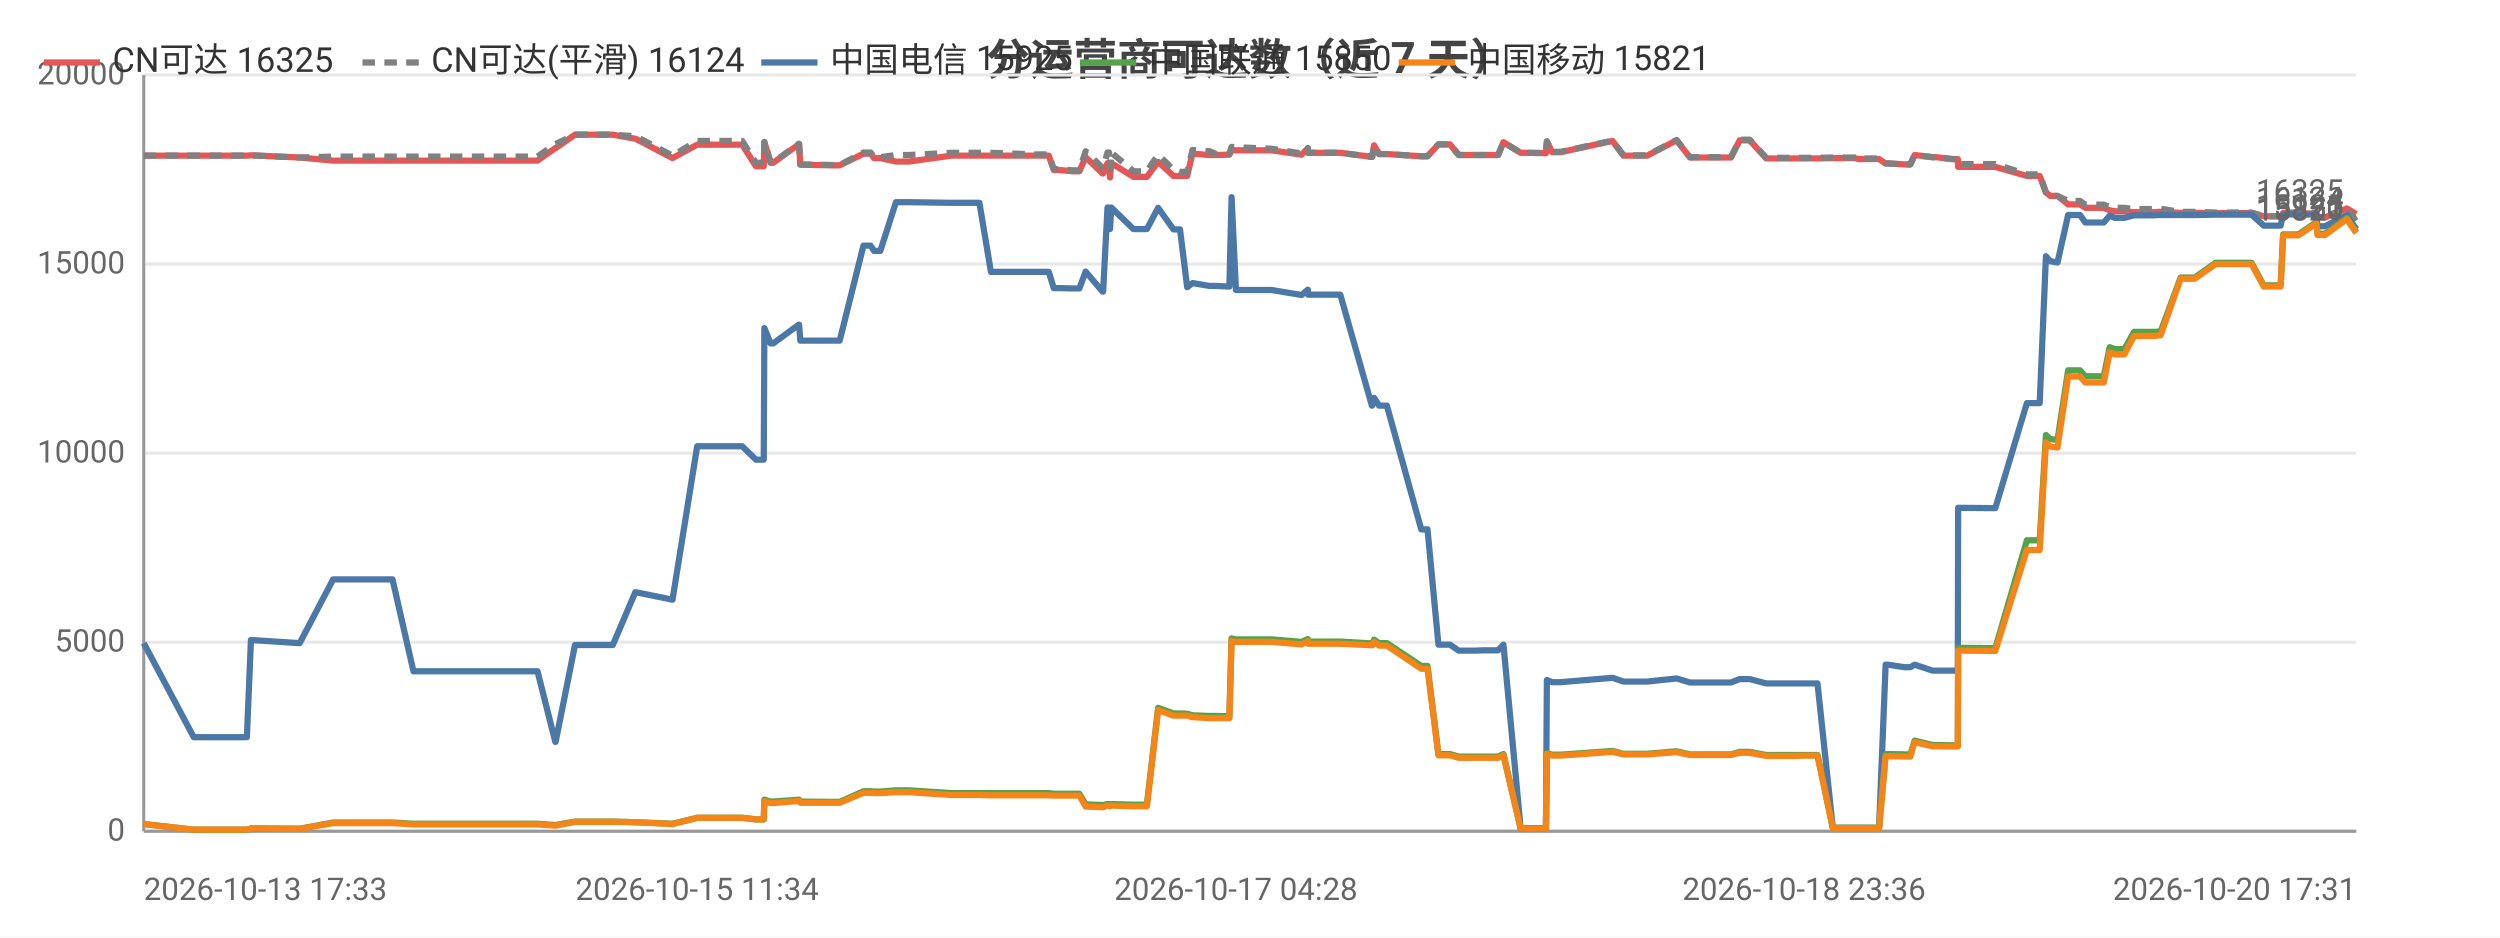
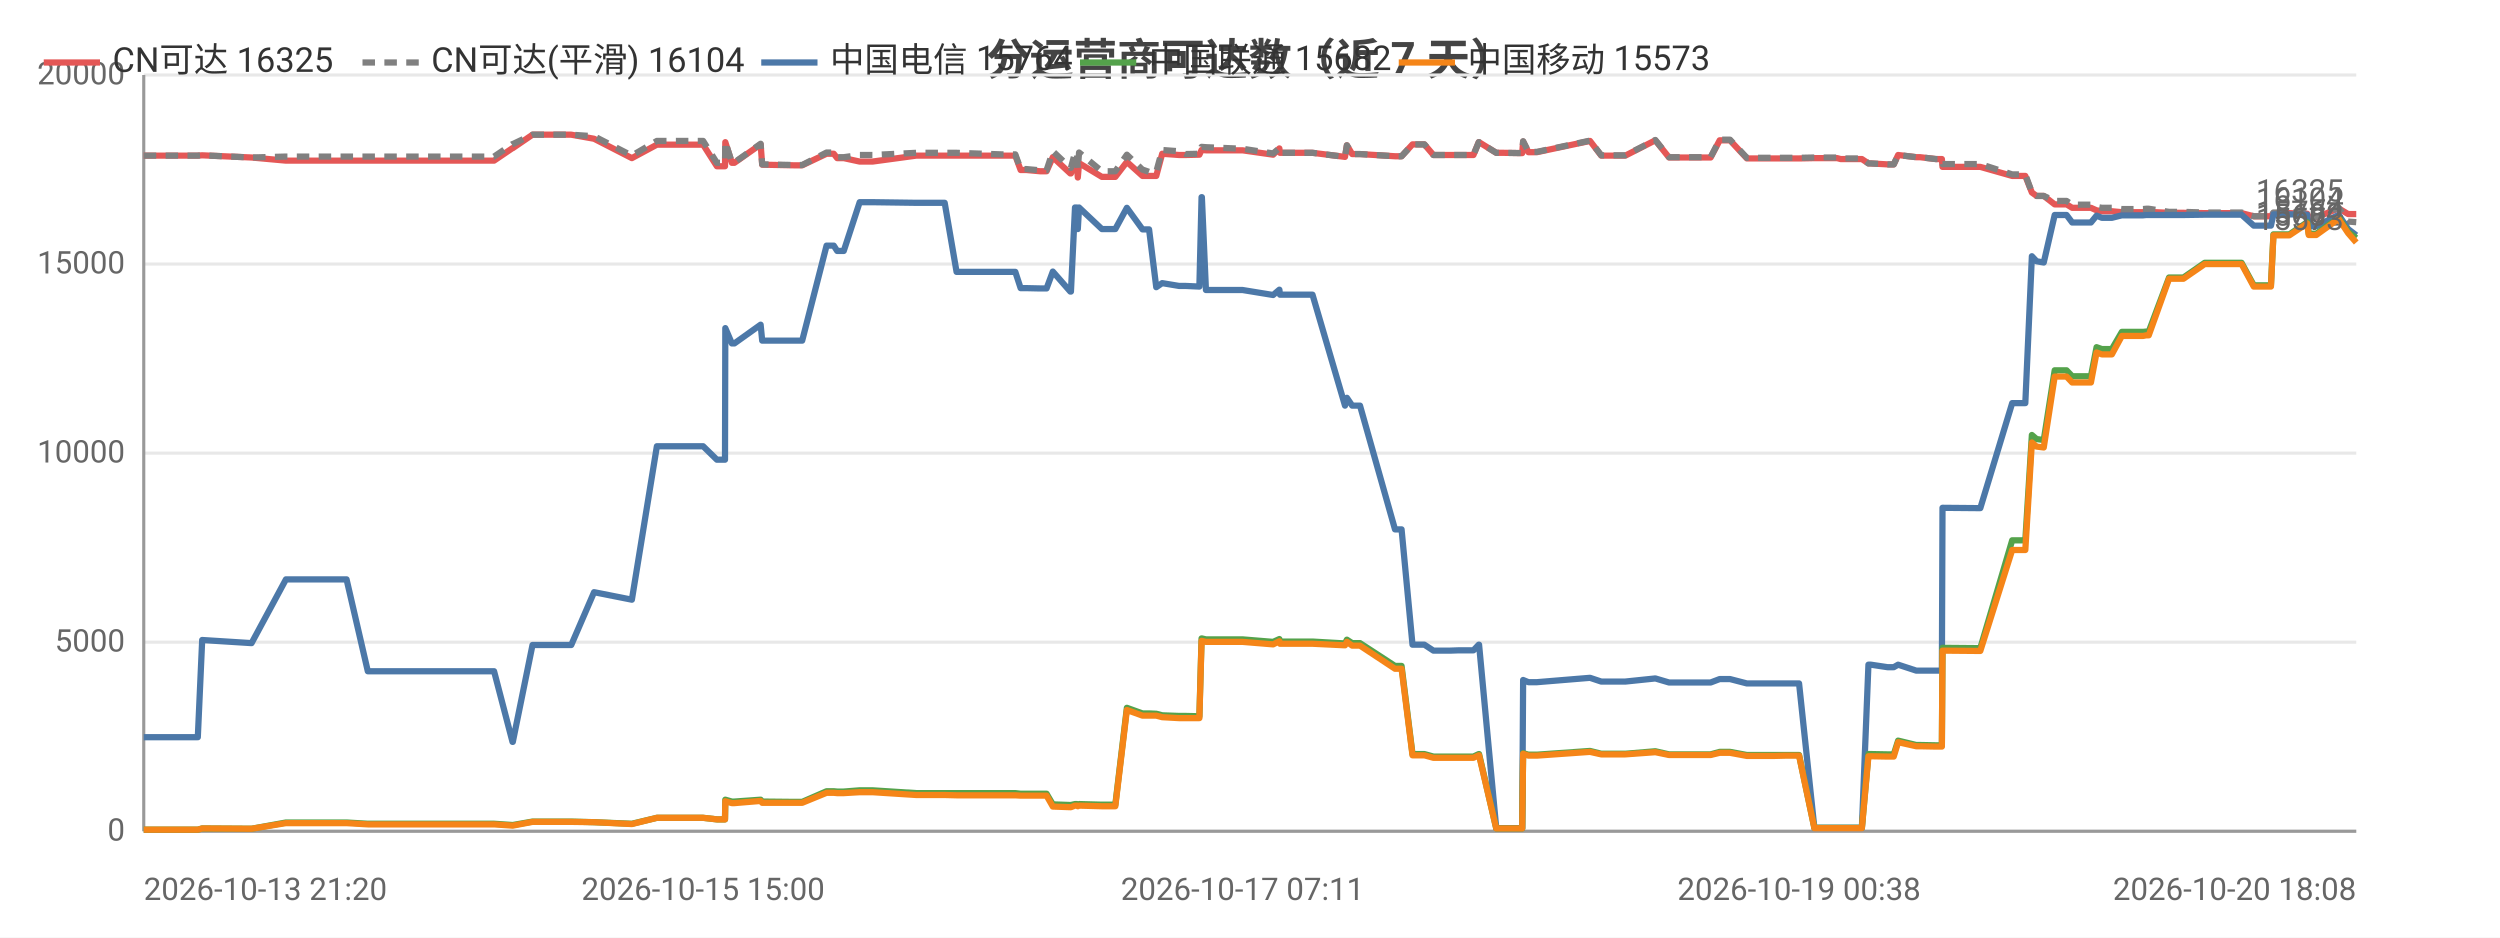
<svg xmlns="http://www.w3.org/2000/svg" width="800" height="300" viewBox="0 0 800 300">
  <rect width="800" height="300" fill="#ffffff" />
  <style>text{font-family:system-ui,-apple-system,'Segoe UI',Roboto,'PingFang SC','Microsoft YaHei','Noto Sans CJK SC',sans-serif}.g{stroke:#e8e8e8;stroke-width:1}.a{stroke:#999;stroke-width:1}.t{font-size:10px;fill:#666}.m{font-size:10px;text-anchor:middle;fill:#666}.e{font-size:10px;text-anchor:end;fill:#666}.l{font-size:11px;fill:#333}.tt{font-size:14px;font-weight:600;text-anchor:middle;fill:#444}.em{font-size:13px;text-anchor:middle;fill:#999}</style>
  <text class="tt" x="400.0" y="24">分运营商可达数（近 7 天）</text>
  <line class="g" x1="46" y1="266" x2="754" y2="266" />
  <text class="e" x="40" y="269">0</text>
  <line class="g" x1="46" y1="205.5" x2="754" y2="205.5" />
  <text class="e" x="40" y="208.5">5000</text>
  <line class="g" x1="46" y1="145" x2="754" y2="145" />
  <text class="e" x="40" y="148">10000</text>
  <line class="g" x1="46" y1="84.5" x2="754" y2="84.5" />
  <text class="e" x="40" y="87.5">15000</text>
  <line class="g" x1="46" y1="24" x2="754" y2="24" />
  <text class="e" x="40" y="27">20000</text>
  <line class="a" x1="46" y1="24" x2="46" y2="266" />
  <line class="a" x1="46" y1="266" x2="754" y2="266" />
-   <polyline fill="none" stroke="#e45756" stroke-width="2" stroke-linejoin="round" points="46,49.8 62.0,49.8 62.8,49.8 66.9,49.8 79.0,49.8 80.3,49.7 95.8,50.4 95.9,50.4 106.6,51.4 106.6,51.4 106.9,51.4 113.3,51.4 125.6,51.4 132.3,51.4 137.1,51.4 147.4,51.4 148.1,51.4 152.7,51.4 158.4,51.4 162.2,51.4 172.0,51.4 177.7,47.4 177.8,47.4 184.0,43.1 184.0,43.1 187.7,43.1 196.1,43.1 203.3,44.4 203.4,44.4 215.2,50.6 223.1,46.3 223.1,46.3 225.4,46.3 225.4,46.3 227.0,46.3 228.0,46.3 229.4,46.3 232.8,46.3 237.5,46.3 241.9,53.2 244.4,53.2 244.6,45.5 246.6,52.1 247.4,52.1 255.6,46.2 255.7,46.2 256.1,52.7 266.0,52.9 266.6,52.9 266.6,52.9 268.7,52.9 276.3,49.2 276.4,49.2 278.6,49.2 279.7,50.6 281.7,50.6 286.7,51.7 286.7,51.7 288.5,51.7 288.6,51.7 290.8,51.7 304.5,49.8 304.5,49.8 305.2,49.8 307.1,49.8 313.4,49.8 317.1,49.8 331.3,49.8 331.7,49.8 332.5,49.8 333.2,49.8 333.4,49.8 335.6,49.8 337.2,54.4 339.0,54.4 343.3,54.8 343.4,54.8 345.4,54.8 347.4,50.3 352.8,55.5 353.0,55.5 354.4,52.2 354.9,52.2 355.2,56.8 355.6,52.2 362.7,56.6 362.8,56.6 364.8,56.6 367.0,56.6 370.6,51.8 370.6,51.8 375.5,56.3 375.6,56.3 377.6,56.3 379.9,56.3 381.6,49.2 381.7,49.2 387.0,49.6 387.1,49.6 389.1,49.6 393.4,49.5 394.1,48.0 394.1,48.0 395.5,48.1 406.9,48.1 416.5,49.5 416.5,49.5 418.5,47.5 418.6,48.9 428.9,48.9 439.0,50.2 439.1,50.2 439.7,46.5 441.3,49.3 443.8,49.3 454.8,50.0 455.9,50.0 456.0,50.0 456.8,50.0 460.3,46.2 461.7,46.2 464.0,46.2 466.8,49.6 468.8,49.6 472.1,49.6 474.9,49.6 475.0,49.6 475.2,49.6 477.0,49.6 479.4,49.6 481.1,45.5 481.1,45.5 486.6,48.9 486.6,48.9 488.7,48.9 494.6,49.0 494.7,49.0 495.0,45.3 496.7,48.7 499.4,48.7 516.0,45.1 519.5,49.8 527.1,49.8 536.5,44.9 540.8,50.4 542.8,50.4 545.8,50.4 550.8,50.4 553.9,50.4 556.7,44.9 557.4,44.9 557.6,44.9 557.9,44.9 558.7,44.9 559.4,44.9 559.9,44.9 565.2,50.7 565.4,50.7 565.9,50.7 569.1,50.7 573.0,50.7 573.7,50.7 577.3,50.7 581.0,50.7 581.6,50.7 586.5,50.6 593.6,50.6 594.7,50.9 595.3,50.9 595.7,50.9 601.3,50.9 603.4,52.3 603.6,52.3 604.2,52.3 609.4,52.6 611.3,52.6 612.7,49.6 612.7,49.6 618.4,50.3 619.6,50.3 624.6,50.9 626.5,50.9 626.6,53.4 637.7,53.4 637.9,53.4 638.5,53.4 648.6,56.3 649.4,56.3 650.4,56.3 650.5,56.3 652.7,56.3 654.7,61.6 656.1,62.7 656.2,62.7 658.4,62.7 661.8,65.4 661.9,65.4 662.6,65.4 663.4,65.4 664.1,65.4 665.6,65.4 667.3,66.5 668.1,66.5 671.1,66.5 673.2,66.5 675.1,67.3 676.7,67.6 678.7,67.6 679.8,67.6 682.9,67.9 684.5,67.9 685.0,67.9 688.6,67.9 688.8,67.9 689.1,67.9 689.6,67.9 690.7,67.8 691.4,67.8 697.8,68.1 697.9,68.1 699.1,68.1 701.3,68.1 701.4,68.1 702.3,68.1 709.0,68.2 709.0,68.2 709.7,68.2 710.4,68.2 711.4,68.2 720.5,68.2 724.4,69.2 727.6,69.2 729.8,69.2 730.6,68.2 730.6,68.2 731.4,68.2 731.4,68.2 731.9,68.2 732.2,68.2 735.5,68.2 741.2,68.4 741.6,69.6 741.7,69.6 744.0,69.6 751.0,66.7 751.0,66.7 754,68.5" />
+   <polyline fill="none" stroke="#e45756" stroke-width="2" stroke-linejoin="round" points="46,49.8 46.8,49.8 51.0,49.8 63.3,49.8 64.7,49.7 80.5,50.4 80.5,50.4 91.5,51.4 91.5,51.4 91.8,51.4 98.3,51.4 110.9,51.4 117.7,51.4 122.6,51.4 133.1,51.4 133.8,51.4 138.5,51.4 144.3,51.4 148.1,51.4 158.1,51.4 164.0,47.4 164.1,47.4 170.4,43.1 170.4,43.1 174.2,43.1 182.8,43.1 190.1,44.4 190.1,44.4 202.2,50.6 210.2,46.3 210.3,46.3 212.6,46.3 212.6,46.3 214.2,46.3 215.2,46.3 216.7,46.3 220.1,46.3 225.0,46.3 229.4,53.2 232.0,53.2 232.1,45.5 234.2,52.1 235.0,52.1 243.4,46.2 243.4,46.2 243.9,52.7 254.0,52.9 254.6,52.9 254.6,52.9 256.7,52.9 264.5,49.2 264.6,49.2 266.8,49.2 267.9,50.6 270.0,50.6 275.1,51.7 275.1,51.7 276.9,51.7 277.0,51.7 279.2,51.7 293.2,49.8 293.3,49.8 293.9,49.8 295.9,49.8 302.3,49.8 306.1,49.8 320.5,49.8 320.9,49.8 321.8,49.8 322.5,49.8 322.6,49.8 324.9,49.8 326.6,54.4 328.4,54.4 332.8,54.8 332.8,54.8 334.9,54.8 336.9,50.3 342.5,55.5 342.7,55.5 344.0,52.2 344.6,52.2 344.9,56.8 345.3,52.2 352.6,56.6 352.6,56.6 354.7,56.6 356.9,56.6 360.6,51.8 360.6,51.8 365.6,56.3 365.7,56.3 367.7,56.3 370.0,56.3 371.9,49.2 371.9,49.2 377.3,49.6 377.4,49.6 379.4,49.6 383.8,49.5 384.5,48.0 384.6,48.0 385.9,48.1 397.6,48.1 407.4,49.5 407.4,49.5 409.4,47.5 409.6,48.9 420.0,48.9 430.4,50.2 430.4,50.2 431.0,46.5 432.7,49.3 435.2,49.3 446.4,50.0 447.5,50.0 447.6,50.0 448.5,50.0 452.0,46.2 453.5,46.2 455.8,46.2 458.7,49.6 460.7,49.6 464.1,49.6 466.9,49.6 467.0,49.6 467.2,49.6 469.0,49.6 471.5,49.6 473.2,45.5 473.3,45.5 478.8,48.9 478.9,48.9 481.0,48.9 487.0,49.0 487.1,49.0 487.4,45.3 489.1,48.7 491.8,48.7 508.8,45.1 512.4,49.8 520.1,49.8 529.7,44.9 534.1,50.4 536.2,50.4 539.2,50.4 544.3,50.4 547.4,50.4 550.3,44.9 551.0,44.9 551.2,44.9 551.5,44.9 552.3,44.9 553.1,44.9 553.6,44.9 559.0,50.7 559.1,50.7 559.7,50.7 563.0,50.7 566.9,50.7 567.7,50.7 571.3,50.7 575.0,50.7 575.7,50.7 580.6,50.6 587.9,50.6 589.0,50.9 589.6,50.9 590.1,50.9 595.8,50.9 597.9,52.3 598.1,52.3 598.7,52.3 604.0,52.6 606.0,52.6 607.4,49.6 607.4,49.6 613.2,50.3 614.4,50.3 619.5,50.9 621.4,50.9 621.6,53.4 632.8,53.4 633.1,53.4 633.7,53.4 643.9,56.3 644.7,56.3 645.8,56.3 645.9,56.3 648.1,56.3 650.2,61.6 651.7,62.7 651.7,62.7 654.0,62.7 657.5,65.4 657.5,65.4 658.3,65.4 659.1,65.4 659.7,65.4 661.3,65.4 663.1,66.5 663.8,66.5 666.9,66.5 669.1,66.5 670.9,67.3 672.6,67.6 674.7,67.6 675.8,67.6 679.0,67.9 680.5,67.9 681.0,67.9 684.7,67.9 684.9,67.9 685.3,67.9 685.8,67.9 686.8,67.8 687.6,67.8 694.1,68.1 694.2,68.1 695.5,68.1 697.6,68.1 697.8,68.1 698.7,68.1 705.5,68.2 705.6,68.2 706.3,68.2 707.0,68.2 708.0,68.2 717.3,68.2 721.2,69.2 724.5,69.2 726.7,69.2 727.5,68.2 727.6,68.2 728.3,68.2 728.4,68.2 728.8,68.2 729.1,68.2 732.6,68.2 738.3,68.4 738.8,69.6 738.8,69.6 741.2,69.6 748.3,66.7 748.4,66.7 751.4,68.5 754,68.5" />
  <text class="t" x="750" y="64.5" text-anchor="end" fill="#e45756">16325</text>
-   <polyline fill="none" stroke="#808080" stroke-width="2" stroke-dasharray="4,3" stroke-linejoin="round" points="46,49.8 62.0,49.8 62.8,49.8 66.9,49.8 79.0,49.8 80.3,49.7 95.8,50.4 95.9,50.4 106.6,50.1 106.6,50.1 106.9,50.1 113.3,50.1 125.6,50.1 132.3,50.1 137.1,50.1 147.4,50.1 148.1,50.1 152.7,50.1 158.4,50.1 162.2,50.1 172.0,50.1 177.7,46.1 177.8,46.1 184.0,43.1 184.0,43.1 187.7,43.1 196.1,43.1 203.3,43.6 203.4,43.6 215.2,49.8 223.1,45.1 223.1,45.1 225.4,45.1 225.4,45.1 227.0,45.1 228.0,45.1 229.4,45.1 232.8,45.1 237.5,45.1 241.9,52.1 244.4,52.1 244.6,45.4 246.6,52.0 247.4,52.0 255.6,46.0 255.7,46.0 256.1,52.6 266.0,52.8 266.6,52.8 266.6,52.8 268.7,52.8 276.3,48.8 276.4,48.8 278.6,48.8 279.7,50.3 281.7,50.3 286.7,49.6 286.7,49.6 288.5,49.6 288.6,49.6 290.8,49.6 304.5,48.9 304.5,48.9 305.2,48.9 307.1,48.9 313.4,48.9 317.1,48.9 331.3,49.4 331.7,49.4 332.5,49.4 333.2,49.4 333.4,49.4 335.6,49.4 337.2,54.1 339.0,54.1 343.3,54.5 343.4,54.5 345.4,54.5 347.4,48.4 352.8,53.7 353.0,53.7 354.4,48.8 354.9,48.8 355.2,54.1 355.6,48.8 362.7,54.8 362.8,54.8 364.8,54.8 367.0,54.8 370.6,49.5 370.6,49.5 375.5,54.3 375.6,54.3 377.6,55.0 379.9,55.0 381.6,48.0 381.7,48.0 387.0,48.4 387.1,48.4 389.1,49.3 393.4,49.2 394.1,47.0 394.1,47.0 395.5,47.1 406.9,47.6 416.5,49.1 416.5,49.1 418.5,47.4 418.6,48.9 428.9,48.9 439.0,50.2 439.1,50.2 439.7,46.5 441.3,49.3 443.8,49.3 454.8,50.0 455.9,50.0 456.0,50.0 456.8,50.0 460.3,46.2 461.7,46.2 464.0,46.2 466.8,49.6 468.8,49.6 472.1,49.6 474.9,49.6 475.0,49.6 475.2,49.6 477.0,49.6 479.4,49.6 481.1,45.5 481.1,45.5 486.6,48.9 486.6,48.9 488.7,48.9 494.6,49.0 494.7,49.0 495.0,45.2 496.7,48.6 499.4,48.6 516.0,45.0 519.5,49.7 527.1,49.7 536.5,44.8 540.8,50.3 542.8,50.3 545.8,50.3 550.8,50.3 553.9,50.3 556.7,44.7 557.4,44.7 557.6,44.7 557.9,44.7 558.7,44.7 559.4,44.7 559.9,44.7 565.2,50.5 565.4,50.5 565.9,50.5 569.1,50.5 573.0,50.5 573.7,50.5 577.3,50.5 581.0,50.5 581.6,50.5 586.5,50.4 593.6,50.4 594.7,50.7 595.3,50.7 595.7,50.7 601.3,50.7 603.4,52.3 603.6,52.3 604.2,52.3 609.4,52.6 611.3,52.6 612.7,49.6 612.7,49.6 618.4,50.3 619.6,50.3 624.6,50.9 626.5,50.9 626.6,52.5 637.7,52.5 637.9,52.5 638.5,52.5 648.6,55.8 649.4,55.8 650.4,55.8 650.5,55.8 652.7,55.8 654.7,61.6 656.1,62.7 656.2,62.7 658.4,62.7 661.8,64.3 661.9,64.3 662.6,64.3 663.4,64.3 664.1,64.3 665.6,64.3 667.3,65.5 668.1,65.5 671.1,65.5 673.2,65.5 675.1,66.2 676.7,66.5 678.7,66.5 679.8,66.5 682.9,66.9 684.5,66.9 685.0,66.9 688.6,66.9 688.8,66.9 689.1,66.9 689.6,66.9 690.7,66.8 691.4,66.8 697.8,67.8 697.9,67.8 699.1,67.8 701.3,67.8 701.4,67.8 702.3,67.8 709.0,68.0 709.0,68.0 709.7,68.0 710.4,68.0 711.4,68.0 720.5,68.0 724.4,69.2 727.6,69.2 729.8,69.2 730.6,68.0 730.6,68.0 731.4,68.0 731.4,68.0 731.9,68.0 732.2,68.0 735.5,68.0 741.2,68.0 741.6,69.4 741.7,69.4 744.0,69.4 751.0,66.5 751.0,66.5 754,70.9" />
-   <text class="t" x="750" y="66.9" text-anchor="end" fill="#808080">16124</text>
-   <polyline fill="none" stroke="#4c78a8" stroke-width="2" stroke-linejoin="round" points="46,205.8 62.0,235.9 62.8,235.9 66.9,235.9 79.0,235.9 80.3,204.8 95.8,205.8 95.9,205.8 106.6,185.4 106.6,185.4 106.9,185.4 113.3,185.4 125.6,185.4 132.3,214.8 137.1,214.8 147.4,214.8 148.1,214.8 152.7,214.8 158.4,214.8 162.2,214.8 172.0,214.8 177.7,237.4 177.8,237.4 184.0,206.4 184.0,206.4 187.7,206.4 196.1,206.4 203.3,189.5 203.4,189.5 215.2,191.9 223.1,142.8 223.1,142.8 225.4,142.8 225.4,142.8 227.0,142.8 228.0,142.8 229.4,142.8 232.8,142.8 237.5,142.8 241.9,147.1 244.4,147.1 244.6,105.0 246.6,109.9 247.4,109.9 255.6,103.9 255.7,103.9 256.1,109.0 266.0,109.0 266.6,109.0 266.6,109.0 268.7,109.0 276.3,78.6 276.4,78.6 278.6,78.6 279.7,80.3 281.7,80.3 286.7,64.7 286.7,64.7 288.5,64.7 288.6,64.7 290.8,64.7 304.5,64.9 304.5,64.9 305.2,64.9 307.1,64.9 313.4,64.9 317.1,87.0 331.3,87.0 331.7,87.0 332.5,87.0 333.2,87.0 333.4,87.0 335.6,87.0 337.2,92.2 339.0,92.2 343.3,92.3 343.4,92.3 345.4,92.3 347.4,86.9 352.8,93.3 353.0,93.3 354.4,66.4 354.9,66.4 355.2,73.3 355.6,66.4 362.7,73.3 362.8,73.3 364.8,73.3 367.0,73.3 370.6,66.5 370.6,66.5 375.5,73.4 375.6,73.4 377.6,73.4 379.9,91.9 381.6,90.6 381.7,90.6 387.0,91.5 387.1,91.5 389.1,91.5 393.4,91.7 394.1,63.1 394.1,63.1 395.5,92.8 406.9,92.8 416.5,94.4 416.5,94.4 418.5,92.7 418.6,94.3 428.9,94.3 439.0,129.8 439.1,129.8 439.7,127.3 441.3,129.8 443.8,129.8 454.8,169.4 455.9,169.4 456.0,169.4 456.8,169.4 460.3,206.3 461.7,206.3 464.0,206.3 466.8,208.2 468.8,208.2 472.1,208.2 474.9,208.1 475.0,208.1 475.2,208.1 477.0,208.1 479.4,208.1 481.1,206.3 481.1,206.3 486.6,265.0 486.6,265.0 488.7,265.0 494.6,265.0 494.7,265.0 495.0,217.6 496.7,218.3 499.4,218.3 516.0,216.9 519.5,218.1 527.1,218.1 536.5,217.1 540.8,218.4 542.8,218.4 545.8,218.4 550.8,218.4 553.9,218.4 556.7,217.3 557.4,217.3 557.6,217.3 557.9,217.3 558.7,217.3 559.4,217.3 559.9,217.3 565.2,218.7 565.4,218.7 565.9,218.7 569.1,218.7 573.0,218.7 573.7,218.7 577.3,218.7 581.0,218.7 581.6,218.7 586.5,264.9 593.6,264.9 594.7,264.9 595.3,264.9 595.7,264.9 601.3,264.9 603.4,212.7 603.6,212.7 604.2,212.7 609.4,213.5 611.3,213.5 612.7,212.7 612.7,212.7 618.4,214.6 619.6,214.6 624.6,214.6 626.5,214.6 626.6,162.5 637.7,162.6 637.9,162.6 638.5,162.6 648.6,129.0 649.4,129.0 650.4,129.0 650.5,129.0 652.7,129.0 654.7,82.0 656.1,83.6 656.2,83.6 658.4,84.0 661.8,68.8 661.9,68.8 662.6,68.8 663.4,68.8 664.1,68.8 665.6,68.8 667.3,71.2 668.1,71.2 671.1,71.2 673.2,71.2 675.1,69.0 676.7,69.7 678.7,69.7 679.8,69.7 682.9,68.9 684.5,68.9 685.0,68.9 688.6,68.9 688.8,68.9 689.1,68.9 689.6,68.9 690.7,68.8 691.4,68.8 697.8,68.8 697.9,68.8 699.1,68.8 701.3,68.8 701.4,68.8 702.3,68.8 709.0,68.7 709.0,68.7 709.7,68.7 710.4,68.7 711.4,68.7 720.5,68.7 724.4,72.2 727.6,72.2 729.8,72.2 730.6,68.6 730.6,68.6 731.4,68.6 731.4,68.6 731.9,68.6 732.2,68.6 735.5,68.6 741.2,68.7 741.6,72.4 741.7,72.4 744.0,72.4 751.0,68.8 751.0,68.8 754,73.3" />
-   <text class="t" x="750" y="69.3" text-anchor="end" fill="#4c78a8">15925</text>
-   <polyline fill="none" stroke="#54a24b" stroke-width="2" stroke-linejoin="round" points="46,263.7 62.0,265.5 62.8,265.5 66.9,265.5 79.0,265.5 80.3,265.1 95.8,265.2 95.9,265.2 106.6,263.2 106.6,263.2 106.9,263.2 113.3,263.2 125.6,263.2 132.3,263.6 137.1,263.6 147.4,263.6 148.1,263.6 152.7,263.6 158.4,263.6 162.2,263.6 172.0,263.6 177.7,264.0 177.8,264.0 184.0,262.9 184.0,262.9 187.7,262.9 196.1,262.9 203.3,263.1 203.4,263.1 215.2,263.6 223.1,261.7 223.1,261.7 225.4,261.7 225.4,261.7 227.0,261.7 228.0,261.7 229.4,261.7 232.8,261.7 237.5,261.7 241.9,262.2 244.4,262.2 244.6,255.9 246.6,256.5 247.4,256.5 255.6,255.9 255.7,255.9 256.1,256.5 266.0,256.6 266.6,256.6 266.6,256.6 268.7,256.6 276.3,253.2 276.4,253.2 278.6,253.2 279.7,253.3 281.7,253.3 286.7,252.9 286.7,252.9 288.5,252.9 288.6,252.9 290.8,252.9 304.5,253.8 304.5,253.8 305.2,253.8 307.1,253.8 313.4,253.8 317.1,253.8 331.3,253.8 331.7,253.8 332.5,253.8 333.2,253.8 333.4,253.8 335.6,253.8 337.2,254.0 339.0,254.0 343.3,254.0 343.4,254.0 345.4,254.0 347.4,257.4 352.8,257.6 353.0,257.6 354.4,257.3 354.9,257.3 355.2,257.5 355.6,257.3 362.7,257.5 362.8,257.5 364.8,257.5 367.0,257.5 370.6,226.5 370.6,226.5 375.5,228.3 375.6,228.3 377.6,228.3 379.9,228.4 381.6,228.9 381.7,228.9 387.0,229.1 387.1,229.1 389.1,229.1 393.4,229.2 394.1,204.3 394.1,204.3 395.5,204.6 406.9,204.6 416.5,205.4 416.5,205.4 418.5,204.5 418.6,205.3 428.9,205.3 439.0,205.9 439.1,205.9 439.7,204.7 441.3,205.8 443.8,205.8 454.8,213.1 455.9,213.1 456.0,213.1 456.8,213.1 460.3,241.3 461.7,241.3 464.0,241.3 466.8,242.1 468.8,242.1 472.1,242.1 474.9,242.1 475.0,242.1 475.2,242.1 477.0,242.1 479.4,242.1 481.1,241.3 481.1,241.3 486.6,265.1 486.6,265.1 488.7,265.1 494.6,265.1 494.7,265.1 495.0,241.0 496.7,241.5 499.4,241.5 516.0,240.3 519.5,241.2 527.1,241.2 536.5,240.4 540.8,241.4 542.8,241.4 545.8,241.4 550.8,241.4 553.9,241.4 556.7,240.6 557.4,240.6 557.6,240.6 557.9,240.6 558.7,240.6 559.4,240.6 559.9,240.6 565.2,241.6 565.4,241.6 565.9,241.6 569.1,241.6 573.0,241.6 573.7,241.6 577.3,241.6 581.0,241.6 581.6,241.6 586.5,264.9 593.6,264.9 594.7,264.9 595.3,264.9 595.7,264.9 601.3,264.9 603.4,241.3 603.6,241.3 604.2,241.3 609.4,241.4 611.3,241.4 612.7,237.0 612.7,237.0 618.4,238.4 619.6,238.4 624.6,238.5 626.5,238.5 626.6,207.3 637.7,207.4 637.9,207.4 638.5,207.4 648.6,172.9 649.4,172.9 650.4,172.9 650.5,172.9 652.7,172.9 654.7,139.2 656.1,140.5 656.2,140.5 658.4,140.8 661.8,118.5 661.9,118.5 662.6,118.5 663.4,118.5 664.1,118.5 665.6,118.5 667.3,120.4 668.1,120.4 671.1,120.4 673.2,120.4 675.1,111.1 676.7,111.7 678.7,111.7 679.8,111.7 682.9,106.2 684.5,106.2 685.0,106.2 688.6,106.2 688.8,106.2 689.1,106.2 689.6,106.2 690.7,106.1 691.4,106.1 697.8,88.8 697.9,88.8 699.1,88.8 701.3,88.8 701.4,88.8 702.3,88.8 709.0,84.1 709.0,84.1 709.7,84.1 710.4,84.1 711.4,84.1 720.5,84.1 724.4,91.3 727.6,91.3 729.8,91.3 730.6,75.0 730.6,75.0 731.4,75.0 731.4,75.0 731.9,75.0 732.2,75.0 735.5,75.0 741.2,71.1 741.6,74.8 741.7,74.8 744.0,74.8 751.0,69.7 751.0,69.7 754,74.2" />
-   <text class="t" x="750" y="70.2" text-anchor="end" fill="#54a24b">15850</text>
-   <polyline fill="none" stroke="#f58518" stroke-width="2" stroke-linejoin="round" points="46,263.7 62.0,265.5 62.8,265.5 66.9,265.5 79.0,265.5 80.3,265.1 95.8,265.2 95.9,265.2 106.6,263.4 106.6,263.4 106.9,263.4 113.3,263.4 125.6,263.4 132.3,263.8 137.1,263.8 147.4,263.8 148.1,263.8 152.7,263.8 158.4,263.8 162.2,263.8 172.0,263.8 177.7,264.2 177.8,264.2 184.0,263.0 184.0,263.0 187.7,263.0 196.1,263.0 203.3,263.1 203.4,263.1 215.2,263.7 223.1,261.7 223.1,261.7 225.4,261.7 225.4,261.7 227.0,261.7 228.0,261.7 229.4,261.7 232.8,261.7 237.5,261.7 241.9,262.2 244.4,262.2 244.6,256.4 246.6,257.0 247.4,257.0 255.6,256.3 255.7,256.3 256.1,256.9 266.0,256.9 266.6,256.9 266.6,256.9 268.7,256.9 276.3,253.7 276.4,253.7 278.6,253.7 279.7,253.8 281.7,253.8 286.7,253.5 286.7,253.5 288.5,253.5 288.6,253.5 290.8,253.5 304.5,254.4 304.5,254.4 305.2,254.4 307.1,254.4 313.4,254.4 317.1,254.5 331.3,254.5 331.7,254.5 332.5,254.5 333.2,254.5 333.4,254.5 335.6,254.5 337.2,254.6 339.0,254.6 343.3,254.6 343.4,254.6 345.4,254.6 347.4,258.1 352.8,258.3 353.0,258.3 354.4,257.8 354.9,257.8 355.2,258.0 355.6,257.8 362.7,258.0 362.8,258.0 364.8,258.0 367.0,258.0 370.6,227.2 370.6,227.2 375.5,229.0 375.6,229.0 377.6,229.0 379.9,229.0 381.6,229.5 381.7,229.5 387.0,229.8 387.1,229.8 389.1,229.8 393.4,229.8 394.1,205.1 394.1,205.1 395.5,205.4 406.9,205.4 416.5,206.2 416.5,206.2 418.5,205.2 418.6,206.0 428.9,206.0 439.0,206.5 439.1,206.5 439.7,205.4 441.3,206.6 443.8,206.6 454.8,214.0 455.9,214.0 456.0,214.0 456.8,214.0 460.3,241.7 461.7,241.7 464.0,241.7 466.8,242.5 468.8,242.5 472.1,242.5 474.9,242.5 475.0,242.5 475.2,242.5 477.0,242.5 479.4,242.5 481.1,241.7 481.1,241.7 486.6,265.1 486.6,265.1 488.7,265.1 494.6,265.1 494.7,265.1 495.0,241.2 496.7,241.8 499.4,241.8 516.0,240.6 519.5,241.4 527.1,241.4 536.5,240.7 540.8,241.6 542.8,241.6 545.8,241.6 550.8,241.6 553.9,241.6 556.7,240.9 557.4,240.9 557.6,240.9 557.9,240.9 558.7,240.9 559.4,240.9 559.9,240.9 565.2,241.9 565.4,241.9 565.9,241.9 569.1,241.9 573.0,241.9 573.7,241.9 577.3,241.8 581.0,241.8 581.6,241.8 586.5,265.0 593.6,265.0 594.7,265.0 595.3,265.0 595.7,265.0 601.3,265.0 603.4,242.0 603.6,242.0 604.2,242.0 609.4,242.1 611.3,242.1 612.7,237.5 612.7,237.5 618.4,238.8 619.6,238.8 624.6,238.9 626.5,238.9 626.6,208.2 637.7,208.3 637.9,208.3 638.5,208.3 648.6,176.0 649.4,176.0 650.4,176.0 650.5,176.0 652.7,176.0 654.7,141.6 656.1,142.9 656.2,142.9 658.4,143.2 661.8,120.5 661.9,120.5 662.6,120.5 663.4,120.5 664.1,120.5 665.6,120.5 667.3,122.4 668.1,122.4 671.1,122.4 673.2,122.4 675.1,112.8 676.7,113.4 678.7,113.4 679.8,113.4 682.9,107.5 684.5,107.5 685.0,107.5 688.6,107.5 688.8,107.5 689.1,107.5 689.6,107.5 690.7,107.3 691.4,107.3 697.8,89.2 697.9,89.2 699.1,89.2 701.3,89.2 701.4,89.2 702.3,89.2 709.0,84.5 709.0,84.5 709.7,84.5 710.4,84.5 711.4,84.5 720.5,84.5 724.4,91.7 727.6,91.7 729.8,91.7 730.6,75.3 730.6,75.3 731.4,75.3 731.4,75.3 731.9,75.3 732.2,75.3 735.5,75.3 741.2,71.5 741.6,75.2 741.7,75.2 744.0,75.2 751.0,70.1 751.0,70.1 754,74.6" />
-   <text class="t" x="750" y="70.6" text-anchor="end" fill="#f58518">15821</text>
-   <text class="t" x="46" y="288">2026-10-13 17:33</text>
-   <text class="m" x="223.1" y="288">2026-10-15 11:34</text>
-   <text class="m" x="395.5" y="288">2026-10-17 04:28</text>
-   <text class="m" x="577.3" y="288">2026-10-18 23:36</text>
-   <text class="e" x="754" y="288">2026-10-20 17:31</text>
+   <polyline fill="none" stroke="#808080" stroke-width="2" stroke-dasharray="4,3" stroke-linejoin="round" points="46,49.8 46.8,49.8 51.0,49.8 63.3,49.8 64.7,49.7 80.5,50.4 80.5,50.4 91.5,50.1 91.5,50.1 91.8,50.1 98.3,50.1 110.9,50.1 117.7,50.1 122.6,50.1 133.1,50.1 133.8,50.1 138.5,50.1 144.3,50.1 148.1,50.1 158.1,50.1 164.0,46.1 164.1,46.1 170.4,43.1 170.4,43.1 174.2,43.1 182.8,43.1 190.1,43.6 190.1,43.6 202.2,49.8 210.2,45.1 210.3,45.1 212.6,45.1 212.6,45.1 214.2,45.1 215.2,45.1 216.7,45.1 220.1,45.1 225.0,45.1 229.4,52.1 232.0,52.1 232.1,45.4 234.2,52.0 235.0,52.0 243.4,46.0 243.4,46.0 243.9,52.6 254.0,52.8 254.6,52.8 254.6,52.8 256.7,52.8 264.5,48.8 264.6,48.8 266.8,48.8 267.9,50.3 270.0,50.3 275.1,49.6 275.1,49.6 276.9,49.6 277.0,49.6 279.2,49.6 293.2,48.9 293.3,48.9 293.9,48.9 295.9,48.9 302.3,48.9 306.1,48.9 320.5,49.4 320.9,49.4 321.8,49.4 322.5,49.4 322.6,49.4 324.9,49.4 326.6,54.1 328.4,54.1 332.8,54.5 332.8,54.5 334.9,54.5 336.9,48.4 342.5,53.7 342.7,53.7 344.0,48.8 344.6,48.8 344.9,54.1 345.3,48.8 352.6,54.8 352.6,54.8 354.7,54.8 356.9,54.8 360.6,49.5 360.6,49.5 365.6,54.3 365.7,54.3 367.7,55.0 370.0,55.0 371.9,48.0 371.9,48.0 377.3,48.4 377.4,48.4 379.4,49.3 383.8,49.2 384.5,47.0 384.6,47.0 385.9,47.1 397.6,47.6 407.4,49.1 407.4,49.1 409.4,47.4 409.6,48.9 420.0,48.9 430.4,50.2 430.4,50.2 431.0,46.5 432.7,49.3 435.2,49.3 446.4,50.0 447.5,50.0 447.6,50.0 448.5,50.0 452.0,46.2 453.5,46.2 455.8,46.2 458.7,49.6 460.7,49.6 464.1,49.6 466.9,49.6 467.0,49.6 467.2,49.6 469.0,49.6 471.5,49.6 473.2,45.5 473.3,45.5 478.8,48.9 478.9,48.9 481.0,48.9 487.0,49.0 487.1,49.0 487.4,45.2 489.1,48.6 491.8,48.6 508.8,45.0 512.4,49.7 520.1,49.7 529.7,44.8 534.1,50.3 536.2,50.3 539.2,50.3 544.3,50.3 547.4,50.3 550.3,44.7 551.0,44.7 551.2,44.7 551.5,44.7 552.3,44.7 553.1,44.7 553.6,44.7 559.0,50.5 559.1,50.5 559.7,50.5 563.0,50.5 566.9,50.5 567.7,50.5 571.3,50.5 575.0,50.5 575.7,50.5 580.6,50.4 587.9,50.4 589.0,50.7 589.6,50.7 590.1,50.7 595.8,50.7 597.9,52.3 598.1,52.3 598.7,52.3 604.0,52.6 606.0,52.6 607.4,49.6 607.4,49.6 613.2,50.3 614.4,50.3 619.5,50.9 621.4,50.9 621.6,52.5 632.8,52.5 633.1,52.5 633.7,52.5 643.9,55.8 644.7,55.8 645.8,55.8 645.9,55.8 648.1,55.8 650.2,61.6 651.7,62.7 651.7,62.7 654.0,62.7 657.5,64.3 657.5,64.3 658.3,64.3 659.1,64.3 659.7,64.3 661.3,64.3 663.1,65.5 663.8,65.5 666.9,65.5 669.1,65.5 670.9,66.2 672.6,66.5 674.7,66.5 675.8,66.5 679.0,66.9 680.5,66.9 681.0,66.9 684.7,66.9 684.9,66.9 685.3,66.9 685.8,66.9 686.8,66.8 687.6,66.8 694.1,67.8 694.2,67.8 695.5,67.8 697.6,67.8 697.8,67.8 698.7,67.8 705.5,68.0 705.6,68.0 706.3,68.0 707.0,68.0 708.0,68.0 717.3,68.0 721.2,69.2 724.5,69.2 726.7,69.2 727.5,68.0 727.6,68.0 728.3,68.0 728.4,68.0 728.8,68.0 729.1,68.0 732.6,68.0 738.3,68.0 738.8,69.4 738.8,69.4 741.2,69.4 748.3,66.5 748.4,66.5 751.4,70.9 754,71.1" />
+   <text class="t" x="750" y="67.1" text-anchor="end" fill="#808080">16104</text>
+   <polyline fill="none" stroke="#4c78a8" stroke-width="2" stroke-linejoin="round" points="46,235.9 46.8,235.9 51.0,235.9 63.3,235.9 64.7,204.8 80.5,205.8 80.5,205.8 91.5,185.4 91.5,185.4 91.8,185.4 98.3,185.4 110.9,185.4 117.7,214.8 122.6,214.8 133.1,214.8 133.8,214.8 138.5,214.8 144.3,214.8 148.1,214.8 158.1,214.8 164.0,237.4 164.1,237.4 170.4,206.4 170.4,206.4 174.2,206.4 182.8,206.4 190.1,189.5 190.1,189.5 202.2,191.9 210.2,142.8 210.3,142.8 212.6,142.8 212.6,142.8 214.2,142.8 215.2,142.8 216.7,142.8 220.1,142.8 225.0,142.8 229.4,147.1 232.0,147.1 232.1,105.0 234.2,109.9 235.0,109.9 243.4,103.9 243.4,103.9 243.9,109.0 254.0,109.0 254.6,109.0 254.6,109.0 256.7,109.0 264.5,78.6 264.6,78.6 266.8,78.6 267.9,80.3 270.0,80.3 275.1,64.7 275.1,64.7 276.9,64.7 277.0,64.7 279.2,64.7 293.2,64.9 293.3,64.9 293.9,64.9 295.9,64.9 302.3,64.9 306.1,87.0 320.5,87.0 320.9,87.0 321.8,87.0 322.5,87.0 322.6,87.0 324.9,87.0 326.6,92.2 328.4,92.2 332.8,92.3 332.8,92.3 334.9,92.3 336.9,86.9 342.5,93.3 342.7,93.3 344.0,66.4 344.6,66.4 344.9,73.3 345.3,66.4 352.6,73.3 352.6,73.3 354.7,73.3 356.9,73.3 360.6,66.5 360.6,66.5 365.6,73.4 365.7,73.4 367.7,73.4 370.0,91.9 371.9,90.6 371.9,90.6 377.3,91.5 377.4,91.5 379.4,91.5 383.8,91.7 384.5,63.1 384.6,63.1 385.9,92.8 397.6,92.8 407.4,94.4 407.4,94.4 409.4,92.7 409.6,94.3 420.0,94.3 430.4,129.8 430.4,129.8 431.0,127.3 432.7,129.8 435.2,129.8 446.4,169.4 447.5,169.4 447.6,169.4 448.5,169.4 452.0,206.3 453.5,206.3 455.8,206.3 458.7,208.2 460.7,208.2 464.1,208.2 466.9,208.1 467.0,208.1 467.2,208.1 469.0,208.1 471.5,208.1 473.2,206.3 473.3,206.3 478.8,265.0 478.9,265.0 481.0,265.0 487.0,265.0 487.1,265.0 487.4,217.6 489.1,218.3 491.8,218.3 508.8,216.9 512.4,218.1 520.1,218.1 529.7,217.1 534.1,218.4 536.2,218.4 539.2,218.4 544.3,218.4 547.4,218.4 550.3,217.3 551.0,217.3 551.2,217.3 551.5,217.3 552.3,217.3 553.1,217.3 553.6,217.3 559.0,218.7 559.1,218.7 559.7,218.7 563.0,218.7 566.9,218.7 567.7,218.7 571.3,218.7 575.0,218.7 575.7,218.7 580.6,264.9 587.9,264.9 589.0,264.9 589.6,264.9 590.1,264.9 595.8,264.9 597.9,212.7 598.1,212.7 598.7,212.7 604.0,213.5 606.0,213.5 607.4,212.7 607.4,212.7 613.2,214.6 614.4,214.6 619.5,214.6 621.4,214.6 621.6,162.5 632.8,162.6 633.1,162.6 633.7,162.6 643.9,129.0 644.7,129.0 645.8,129.0 645.9,129.0 648.1,129.0 650.2,82.0 651.7,83.6 651.7,83.6 654.0,84.0 657.5,68.8 657.5,68.8 658.3,68.8 659.1,68.8 659.7,68.8 661.3,68.8 663.1,71.2 663.8,71.2 666.9,71.2 669.1,71.2 670.9,69.0 672.6,69.7 674.7,69.7 675.8,69.7 679.0,68.9 680.5,68.9 681.0,68.9 684.7,68.9 684.9,68.9 685.3,68.9 685.8,68.9 686.8,68.8 687.6,68.8 694.1,68.8 694.2,68.8 695.5,68.8 697.6,68.8 697.8,68.8 698.7,68.8 705.5,68.7 705.6,68.7 706.3,68.7 707.0,68.7 708.0,68.7 717.3,68.7 721.2,72.2 724.5,72.2 726.7,72.2 727.5,68.6 727.6,68.6 728.3,68.6 728.4,68.6 728.8,68.6 729.1,68.6 732.6,68.6 738.3,68.7 738.8,72.4 738.8,72.4 741.2,72.4 748.3,68.8 748.4,68.8 751.4,73.3 754,75.3" />
+   <text class="t" x="750" y="71.3" text-anchor="end" fill="#4c78a8">15764</text>
+   <polyline fill="none" stroke="#54a24b" stroke-width="2" stroke-linejoin="round" points="46,265.5 46.8,265.5 51.0,265.5 63.3,265.5 64.7,265.1 80.5,265.2 80.5,265.2 91.5,263.2 91.5,263.2 91.8,263.2 98.3,263.2 110.9,263.2 117.7,263.6 122.6,263.6 133.1,263.6 133.8,263.6 138.5,263.6 144.3,263.6 148.1,263.6 158.1,263.6 164.0,264.0 164.1,264.0 170.4,262.9 170.4,262.9 174.2,262.9 182.8,262.9 190.1,263.1 190.1,263.1 202.2,263.6 210.2,261.7 210.3,261.7 212.6,261.7 212.6,261.7 214.2,261.7 215.2,261.7 216.7,261.7 220.1,261.7 225.0,261.7 229.4,262.2 232.0,262.2 232.1,255.9 234.2,256.5 235.0,256.5 243.4,255.9 243.4,255.9 243.9,256.5 254.0,256.6 254.6,256.6 254.6,256.6 256.7,256.6 264.5,253.2 264.6,253.2 266.8,253.2 267.9,253.3 270.0,253.3 275.1,252.9 275.1,252.9 276.9,252.9 277.0,252.9 279.2,252.9 293.2,253.8 293.3,253.8 293.9,253.8 295.9,253.8 302.3,253.8 306.1,253.8 320.5,253.8 320.9,253.8 321.8,253.8 322.5,253.8 322.6,253.8 324.9,253.8 326.6,254.0 328.4,254.0 332.8,254.0 332.8,254.0 334.9,254.0 336.9,257.4 342.5,257.6 342.7,257.6 344.0,257.3 344.6,257.3 344.9,257.5 345.3,257.3 352.6,257.5 352.6,257.5 354.7,257.5 356.9,257.5 360.6,226.5 360.6,226.5 365.6,228.3 365.7,228.3 367.7,228.3 370.0,228.4 371.9,228.9 371.9,228.9 377.3,229.1 377.4,229.1 379.4,229.1 383.8,229.2 384.5,204.3 384.6,204.3 385.9,204.6 397.6,204.6 407.4,205.4 407.4,205.4 409.4,204.5 409.6,205.3 420.0,205.3 430.4,205.9 430.4,205.9 431.0,204.7 432.7,205.8 435.2,205.8 446.4,213.1 447.5,213.1 447.6,213.1 448.5,213.1 452.0,241.3 453.5,241.3 455.8,241.3 458.7,242.1 460.7,242.1 464.1,242.1 466.9,242.1 467.0,242.1 467.2,242.1 469.0,242.1 471.5,242.1 473.2,241.3 473.3,241.3 478.8,265.1 478.9,265.1 481.0,265.1 487.0,265.1 487.1,265.1 487.4,241.0 489.1,241.5 491.8,241.5 508.8,240.3 512.4,241.2 520.1,241.2 529.7,240.4 534.1,241.4 536.2,241.4 539.2,241.4 544.3,241.4 547.4,241.4 550.3,240.6 551.0,240.6 551.2,240.6 551.5,240.6 552.3,240.6 553.1,240.6 553.6,240.6 559.0,241.6 559.1,241.6 559.7,241.6 563.0,241.6 566.9,241.6 567.7,241.6 571.3,241.6 575.0,241.6 575.7,241.6 580.6,264.9 587.9,264.9 589.0,264.9 589.6,264.9 590.1,264.9 595.8,264.9 597.9,241.3 598.1,241.3 598.7,241.3 604.0,241.4 606.0,241.4 607.4,237.0 607.4,237.0 613.2,238.4 614.4,238.4 619.5,238.5 621.4,238.5 621.6,207.3 632.8,207.4 633.1,207.4 633.7,207.4 643.9,172.9 644.7,172.9 645.8,172.9 645.9,172.9 648.1,172.9 650.2,139.2 651.7,140.5 651.7,140.5 654.0,140.8 657.5,118.5 657.5,118.5 658.3,118.5 659.1,118.5 659.7,118.5 661.3,118.5 663.1,120.4 663.8,120.4 666.9,120.4 669.1,120.4 670.9,111.1 672.6,111.7 674.7,111.7 675.8,111.7 679.0,106.2 680.5,106.2 681.0,106.2 684.7,106.2 684.9,106.2 685.3,106.2 685.8,106.2 686.8,106.1 687.6,106.1 694.1,88.8 694.2,88.8 695.5,88.8 697.6,88.8 697.8,88.8 698.7,88.8 705.5,84.1 705.6,84.1 706.3,84.1 707.0,84.1 708.0,84.1 717.3,84.1 721.2,91.3 724.5,91.3 726.7,91.3 727.5,75.0 727.6,75.0 728.3,75.0 728.4,75.0 728.8,75.0 729.1,75.0 732.6,75.0 738.3,71.1 738.8,74.8 738.8,74.8 741.2,74.8 748.3,69.7 748.4,69.7 751.4,74.2 754,76.2" />
+   <text class="t" x="750" y="72.2" text-anchor="end" fill="#54a24b">15682</text>
+   <polyline fill="none" stroke="#f58518" stroke-width="2" stroke-linejoin="round" points="46,265.5 46.8,265.5 51.0,265.5 63.3,265.5 64.7,265.1 80.5,265.2 80.5,265.2 91.5,263.4 91.5,263.4 91.8,263.4 98.3,263.4 110.9,263.4 117.7,263.8 122.6,263.8 133.1,263.8 133.8,263.8 138.5,263.8 144.3,263.8 148.1,263.8 158.1,263.8 164.0,264.2 164.1,264.2 170.4,263.0 170.4,263.0 174.2,263.0 182.8,263.0 190.1,263.1 190.1,263.1 202.2,263.7 210.2,261.7 210.3,261.7 212.6,261.7 212.6,261.7 214.2,261.7 215.2,261.7 216.7,261.7 220.1,261.7 225.0,261.7 229.4,262.2 232.0,262.2 232.1,256.4 234.2,257.0 235.0,257.0 243.4,256.3 243.4,256.3 243.9,256.9 254.0,256.9 254.6,256.9 254.6,256.9 256.7,256.9 264.5,253.7 264.6,253.7 266.8,253.7 267.9,253.8 270.0,253.8 275.1,253.5 275.1,253.5 276.9,253.5 277.0,253.5 279.2,253.5 293.2,254.4 293.3,254.4 293.9,254.4 295.9,254.4 302.3,254.4 306.1,254.5 320.5,254.5 320.9,254.5 321.8,254.5 322.5,254.5 322.6,254.5 324.9,254.5 326.6,254.6 328.4,254.6 332.8,254.6 332.8,254.6 334.9,254.6 336.9,258.1 342.5,258.3 342.7,258.3 344.0,257.8 344.6,257.8 344.9,258.0 345.3,257.8 352.6,258.0 352.6,258.0 354.7,258.0 356.9,258.0 360.6,227.2 360.6,227.2 365.6,229.0 365.7,229.0 367.7,229.0 370.0,229.0 371.9,229.5 371.9,229.5 377.3,229.8 377.4,229.8 379.4,229.8 383.8,229.8 384.5,205.1 384.6,205.1 385.9,205.4 397.6,205.4 407.4,206.2 407.4,206.2 409.4,205.2 409.6,206.0 420.0,206.0 430.4,206.5 430.4,206.5 431.0,205.4 432.7,206.6 435.2,206.6 446.4,214.0 447.5,214.0 447.6,214.0 448.5,214.0 452.0,241.7 453.5,241.7 455.8,241.7 458.7,242.5 460.7,242.5 464.1,242.5 466.9,242.5 467.0,242.5 467.2,242.5 469.0,242.5 471.5,242.5 473.2,241.7 473.3,241.7 478.8,265.1 478.9,265.1 481.0,265.1 487.0,265.1 487.1,265.1 487.4,241.2 489.1,241.8 491.8,241.8 508.8,240.6 512.4,241.4 520.1,241.4 529.7,240.7 534.1,241.6 536.2,241.6 539.2,241.6 544.3,241.6 547.4,241.6 550.3,240.9 551.0,240.9 551.2,240.9 551.5,240.9 552.3,240.9 553.1,240.9 553.6,240.9 559.0,241.9 559.1,241.9 559.7,241.9 563.0,241.9 566.9,241.9 567.7,241.9 571.3,241.8 575.0,241.8 575.7,241.8 580.6,265.0 587.9,265.0 589.0,265.0 589.6,265.0 590.1,265.0 595.8,265.0 597.9,242.0 598.1,242.0 598.7,242.0 604.0,242.1 606.0,242.1 607.4,237.5 607.4,237.5 613.2,238.8 614.4,238.8 619.5,238.9 621.4,238.9 621.6,208.2 632.8,208.3 633.1,208.3 633.7,208.3 643.9,176.0 644.7,176.0 645.8,176.0 645.9,176.0 648.1,176.0 650.2,141.6 651.7,142.9 651.7,142.9 654.0,143.2 657.5,120.5 657.5,120.5 658.3,120.5 659.1,120.5 659.7,120.5 661.3,120.5 663.1,122.4 663.8,122.4 666.9,122.4 669.1,122.4 670.9,112.8 672.6,113.4 674.7,113.4 675.8,113.4 679.0,107.5 680.5,107.5 681.0,107.5 684.7,107.5 684.9,107.5 685.3,107.5 685.8,107.5 686.8,107.3 687.6,107.3 694.1,89.2 694.2,89.2 695.5,89.2 697.6,89.2 697.8,89.2 698.7,89.2 705.5,84.5 705.6,84.5 706.3,84.5 707.0,84.5 708.0,84.5 717.3,84.5 721.2,91.7 724.5,91.7 726.7,91.7 727.5,75.3 727.6,75.3 728.3,75.3 728.4,75.3 728.8,75.3 729.1,75.3 732.6,75.3 738.3,71.5 738.8,75.2 738.8,75.2 741.2,75.2 748.3,70.1 748.4,70.1 751.4,74.6 754,77.6" />
+   <text class="t" x="750" y="73.6" text-anchor="end" fill="#f58518">15573</text>
+   <text class="t" x="46" y="288">2026-10-13 21:20</text>
+   <text class="m" x="225.0" y="288">2026-10-15 15:00</text>
+   <text class="m" x="397.6" y="288">2026-10-17 07:11</text>
+   <text class="m" x="575.7" y="288">2026-10-19 00:38</text>
+   <text class="e" x="754" y="288">2026-10-20 18:08</text>
  <line x1="14" y1="20" x2="32" y2="20" stroke="#e45756" stroke-width="2" />
  <text class="l" x="36" y="23">CN可达 16325</text>
  <line x1="116.0" y1="20" x2="134.0" y2="20" stroke="#808080" stroke-width="2" stroke-dasharray="4,3" />
-   <text class="l" x="138.0" y="23">CN可达(平滑) 16124</text>
+   <text class="l" x="138.0" y="23">CN可达(平滑) 16104</text>
  <line x1="243.6" y1="20" x2="261.6" y2="20" stroke="#4c78a8" stroke-width="2" />
-   <text class="l" x="265.6" y="23">中国电信 15925</text>
+   <text class="l" x="265.6" y="23">中国电信 15764</text>
  <line x1="345.6" y1="20" x2="363.6" y2="20" stroke="#54a24b" stroke-width="2" />
-   <text class="l" x="367.6" y="23">中国联通 15850</text>
+   <text class="l" x="367.6" y="23">中国联通 15682</text>
  <line x1="447.6" y1="20" x2="465.6" y2="20" stroke="#f58518" stroke-width="2" />
-   <text class="l" x="469.6" y="23">中国移动 15821</text>
+   <text class="l" x="469.6" y="23">中国移动 15573</text>
</svg>
